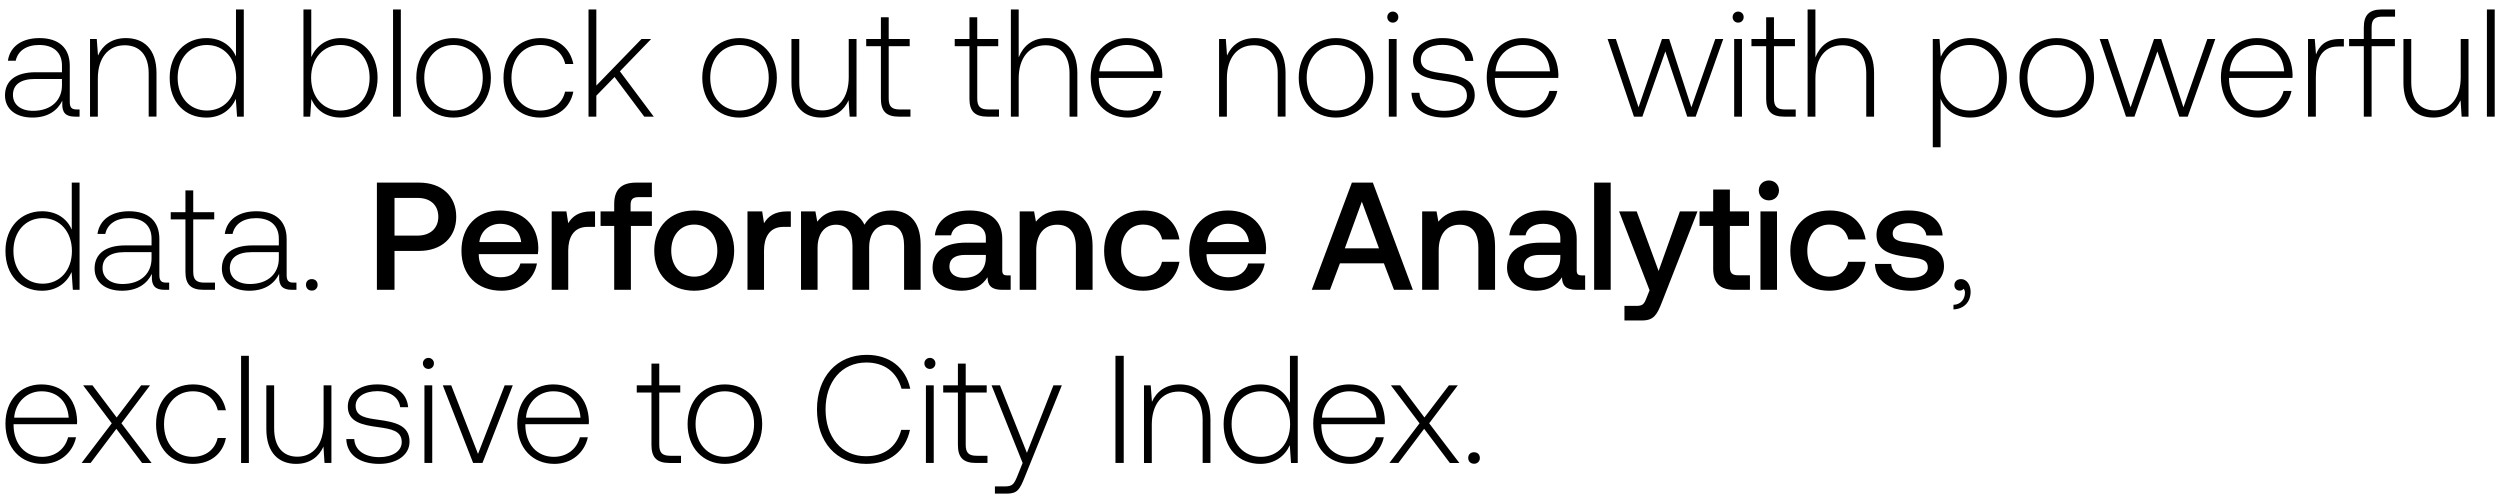
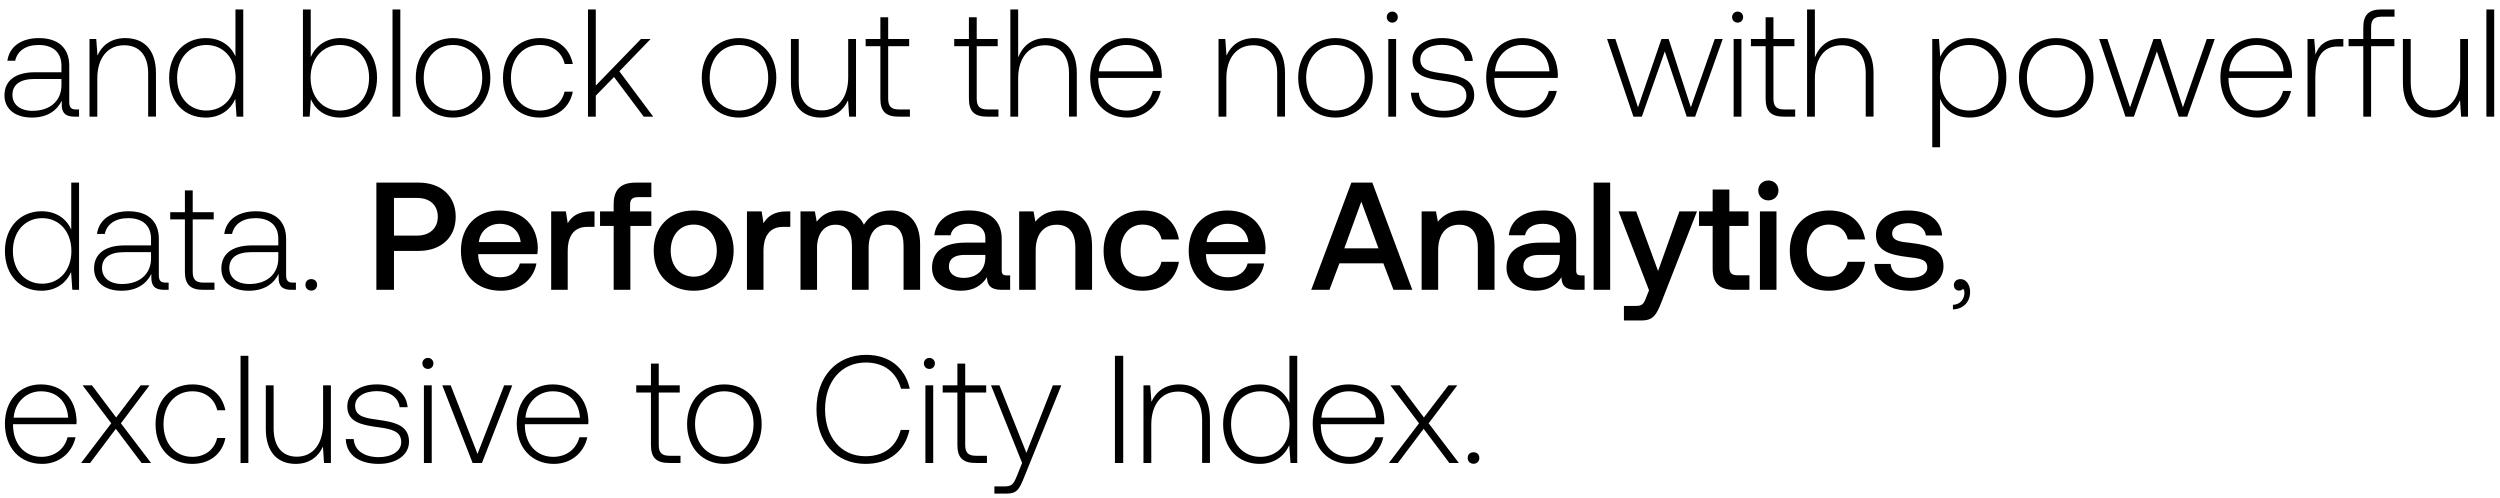
<svg xmlns="http://www.w3.org/2000/svg" width="231" height="46" viewBox="0 0 231 46" fill="none">
-   <path d="M7.084 10.113c-.424 0-.637-.141-.637-.693V6.08c0-1.641-1.004-2.561-2.801-2.561-1.642 0-2.732.792-2.916 2.094h.722c.184-.877.948-1.457 2.165-1.457 1.345 0 2.109.707 2.109 1.896v.623H3.292c-1.84 0-2.83.792-2.83 2.136 0 1.274 1.004 2.052 2.533 2.052 1.457 0 2.32-.665 2.76-1.556v.254c-.03.85.325 1.217 1.174 1.217h.424v-.665h-.269zM5.726 7.877c0 1.373-.977 2.364-2.675 2.364-1.146 0-1.854-.58-1.854-1.472 0-.948.708-1.472 2.038-1.472h2.49v.58zM11.63 3.52c-1.316 0-2.165.68-2.576 1.613l-.113-1.528h-.623v7.175h.722V7.24c0-1.868.948-3.057 2.477-3.057 1.386 0 2.221.906 2.221 2.604v3.99h.722V6.76c0-2.265-1.203-3.241-2.83-3.241zm10.175 1.698c-.438-1.019-1.4-1.698-2.745-1.698-1.967 0-3.382 1.5-3.382 3.665 0 2.264 1.415 3.68 3.382 3.68 1.344 0 2.278-.722 2.731-1.727l.113 1.641h.623V.873h-.722v4.344zm-2.688 4.995c-1.6 0-2.703-1.245-2.703-3.028 0-1.769 1.103-3.028 2.703-3.028 1.599 0 2.703 1.26 2.703 3.042 0 1.77-1.104 3.014-2.703 3.014zM31.506 3.52c-1.345 0-2.293.736-2.745 1.755V.873h-.722v9.905h.622l.114-1.627c.424 1.033 1.387 1.712 2.73 1.712 1.968 0 3.383-1.5 3.383-3.679 0-2.25-1.415-3.665-3.382-3.665zm-.057 6.693c-1.599 0-2.703-1.245-2.703-3.042 0-1.755 1.104-3.014 2.703-3.014 1.6 0 2.703 1.26 2.703 3.028 0 1.783-1.104 3.028-2.703 3.028zm4.868.566h.721V.873h-.721v9.905zm5.588.085c2.024 0 3.453-1.5 3.453-3.679 0-2.165-1.43-3.665-3.453-3.665-2.024 0-3.439 1.5-3.439 3.665 0 2.18 1.415 3.68 3.439 3.68zm0-.65c-1.6 0-2.703-1.246-2.703-3.029 0-1.769 1.104-3.028 2.703-3.028 1.6 0 2.703 1.26 2.703 3.028 0 1.783-1.104 3.028-2.703 3.028zm8.014.65c1.628 0 2.774-.934 3.057-2.391h-.764c-.24 1.061-1.104 1.74-2.293 1.74-1.57 0-2.66-1.23-2.66-3.014 0-1.783 1.075-3.042 2.66-3.042 1.203 0 2.052.679 2.307 1.754h.75c-.297-1.485-1.415-2.391-3.042-2.391-2.024 0-3.41 1.5-3.41 3.68 0 2.207 1.372 3.664 3.395 3.664zm4.46-.085h.722V8.84l1.684-1.727 2.745 3.665h.877L57.28 6.59l2.887-2.986h-.892l-4.174 4.302V.873h-.722v9.905zm13.949.085c2.024 0 3.453-1.5 3.453-3.679 0-2.165-1.43-3.665-3.453-3.665-2.024 0-3.439 1.5-3.439 3.665 0 2.18 1.415 3.68 3.439 3.68zm0-.65c-1.6 0-2.703-1.246-2.703-3.029 0-1.769 1.104-3.028 2.703-3.028 1.6 0 2.703 1.26 2.703 3.028 0 1.783-1.104 3.028-2.703 3.028zm10.095-3.086c0 1.883-.934 3.071-2.42 3.071-1.33 0-2.151-.905-2.151-2.618V3.604h-.722v4.019c0 2.25 1.175 3.24 2.76 3.24 1.273 0 2.108-.679 2.518-1.599l.1 1.514h.636V3.604h-.721v3.523zm2.972 1.982c0 1.146.467 1.67 1.684 1.67h1.047v-.666h-.99c-.75 0-1.02-.283-1.02-1.019V4.27h1.94v-.665h-1.94v-2.01h-.721v2.01h-1.359v.665h1.359v4.84zm8.181 0c0 1.146.467 1.67 1.684 1.67h1.047v-.666h-.99c-.75 0-1.02-.283-1.02-1.019V4.27h1.94v-.665h-1.94v-2.01h-.72v2.01h-1.36v.665h1.36v4.84zm7.14-5.59c-1.344 0-2.179.75-2.589 1.783V.872h-.722v9.906h.722V7.241c0-1.868.948-3.057 2.477-3.057 1.372 0 2.221.906 2.221 2.604v3.99h.722V6.76c0-2.265-1.203-3.241-2.83-3.241zm7.501 7.344c1.571 0 2.774-1.019 3.085-2.462h-.736c-.283 1.118-1.231 1.811-2.405 1.811-1.599 0-2.604-1.217-2.632-2.886v-.128h5.858c0-.099.014-.212.014-.297-.07-2.137-1.386-3.382-3.311-3.382-1.967 0-3.311 1.5-3.311 3.623 0 2.25 1.401 3.721 3.438 3.721zm-2.632-4.273c.113-1.458 1.203-2.434 2.519-2.434 1.401 0 2.406.863 2.519 2.434h-5.038zm14.368-3.071c-1.316 0-2.165.68-2.575 1.613l-.113-1.528h-.623v7.175h.722V7.24c0-1.868.948-3.057 2.476-3.057 1.387 0 2.222.906 2.222 2.604v3.99h.722V6.76c0-2.265-1.203-3.241-2.831-3.241zm7.487 7.344c2.024 0 3.453-1.5 3.453-3.679 0-2.165-1.429-3.665-3.453-3.665-2.023 0-3.438 1.5-3.438 3.665 0 2.18 1.415 3.68 3.438 3.68zm0-.65c-1.599 0-2.703-1.246-2.703-3.029 0-1.769 1.104-3.028 2.703-3.028 1.599 0 2.703 1.26 2.703 3.028 0 1.783-1.104 3.028-2.703 3.028zm5.255-8.123a.5.5 0 00.51-.51.5.5 0 00-.51-.51.498.498 0 00-.509.51c0 .297.226.51.509.51zm-.368 8.688h.722V3.604h-.722v7.174zm2.093-2.207c.057 1.486 1.26 2.292 3.057 2.292 1.542 0 2.788-.778 2.788-2.052 0-1.514-1.331-1.81-2.873-2.023-1.118-.156-2.109-.283-2.109-1.288 0-.82.807-1.358 2.024-1.358 1.146 0 1.967.551 2.094 1.485h.736c-.127-1.4-1.273-2.108-2.83-2.108-1.599-.014-2.745.807-2.745 2.038 0 1.443 1.33 1.712 2.802 1.91 1.203.17 2.179.326 2.179 1.387 0 .849-.892 1.387-2.066 1.387-1.373 0-2.264-.637-2.321-1.67h-.736zm10.392 2.292c1.57 0 2.773-1.019 3.084-2.462h-.735c-.283 1.118-1.232 1.811-2.406 1.811-1.599 0-2.604-1.217-2.632-2.886v-.128h5.858c0-.099.015-.212.015-.297-.071-2.137-1.387-3.382-3.312-3.382-1.967 0-3.311 1.5-3.311 3.623 0 2.25 1.401 3.721 3.439 3.721zm-2.633-4.273c.114-1.458 1.203-2.434 2.519-2.434 1.401 0 2.406.863 2.519 2.434h-5.038zm12.798 4.188h.778l2.123-6.028 2.023 6.028h.779l2.547-7.174h-.736l-2.207 6.311-2.052-6.311h-.665l-2.166 6.311-2.094-6.311h-.764l2.434 7.174zm9.628-8.688a.498.498 0 00.509-.51.498.498 0 00-.509-.51.5.5 0 00-.51.51.5.5 0 00.51.51zm-.368 8.688h.721V3.604h-.721v7.174zm2.956-1.67c0 1.147.467 1.67 1.684 1.67h1.047v-.665h-.991c-.75 0-1.018-.283-1.018-1.019V4.27h1.938v-.665h-1.938v-2.01h-.722v2.01h-1.359v.665h1.359v4.84zm7.14-5.59c-1.344 0-2.179.75-2.589 1.784V.872h-.722v9.906h.722V7.241c0-1.868.948-3.057 2.476-3.057 1.373 0 2.222.906 2.222 2.604v3.99h.722V6.76c0-2.265-1.203-3.241-2.831-3.241zm11.723 0c-1.344 0-2.278.723-2.731 1.727l-.113-1.641h-.623v10.005h.722V9.123c.41 1.047 1.387 1.74 2.745 1.74 1.967 0 3.382-1.5 3.382-3.679 0-2.25-1.415-3.665-3.382-3.665zm-.057 6.694c-1.599 0-2.702-1.245-2.702-3.042 0-1.755 1.103-3.014 2.702-3.014 1.6 0 2.703 1.26 2.703 3.028 0 1.783-1.103 3.028-2.703 3.028zm8.038.651c2.023 0 3.453-1.5 3.453-3.679 0-2.165-1.43-3.665-3.453-3.665-2.024 0-3.439 1.5-3.439 3.665 0 2.18 1.415 3.68 3.439 3.68zm0-.65c-1.599 0-2.703-1.246-2.703-3.029 0-1.769 1.104-3.028 2.703-3.028 1.599 0 2.703 1.26 2.703 3.028 0 1.783-1.104 3.028-2.703 3.028zm6.406.566h.779l2.122-6.029 2.024 6.028h.778l2.547-7.174h-.736l-2.207 6.311-2.052-6.311h-.665l-2.165 6.311-2.095-6.311h-.764l2.434 7.174zm12.209.084c1.57 0 2.773-1.019 3.085-2.462h-.736c-.283 1.118-1.231 1.811-2.406 1.811-1.599 0-2.604-1.217-2.632-2.886v-.128h5.859c0-.099.014-.212.014-.297-.071-2.137-1.387-3.382-3.312-3.382-1.967 0-3.311 1.5-3.311 3.623 0 2.25 1.401 3.721 3.439 3.721zM206.02 6.59c.113-1.458 1.202-2.434 2.519-2.434 1.4 0 2.405.863 2.518 2.434h-5.037zm10.172-2.986c-1.331 0-1.897.637-2.194 1.43l-.113-1.43h-.623v7.175h.722V7.141c0-1.458.382-2.845 2.066-2.845h.524v-.693h-.382zm.865.665h1.359v6.51h.721v-6.51h2.151v-.665h-2.151V2.528c0-.707.269-.99.991-.99h1.175V.873H220.1c-1.203 0-1.684.523-1.684 1.67v1.06h-1.359v.666zm10.313 2.858c0 1.883-.934 3.071-2.42 3.071-1.33 0-2.151-.905-2.151-2.618V3.604h-.722v4.019c0 2.25 1.175 3.24 2.76 3.24 1.273 0 2.108-.679 2.519-1.599l.099 1.514h.636V3.604h-.721v3.523zm2.42 3.651h.722V.873h-.722v9.905zM6.631 21.218c-.438-1.019-1.4-1.698-2.745-1.698-1.967 0-3.382 1.5-3.382 3.665 0 2.264 1.415 3.68 3.382 3.68 1.344 0 2.278-.722 2.731-1.727l.114 1.642h.622v-9.906h-.722v4.344zm-2.688 4.995c-1.6 0-2.703-1.245-2.703-3.028 0-1.769 1.104-3.028 2.703-3.028 1.599 0 2.703 1.26 2.703 3.042 0 1.77-1.104 3.014-2.703 3.014zm11.42-.099c-.425 0-.638-.141-.638-.693v-3.34c0-1.641-1.004-2.561-2.802-2.561-1.641 0-2.73.792-2.915 2.094h.722c.184-.877.948-1.457 2.165-1.457 1.345 0 2.109.707 2.109 1.896v.623H11.57c-1.84 0-2.83.792-2.83 2.136 0 1.274 1.004 2.052 2.533 2.052 1.457 0 2.32-.665 2.759-1.556v.255c-.028.848.325 1.216 1.175 1.216h.424v-.665h-.269zm-1.36-2.235c0 1.372-.976 2.363-2.674 2.363-1.146 0-1.854-.58-1.854-1.472 0-.948.708-1.472 2.038-1.472h2.49v.58zm3.131 1.23c0 1.147.467 1.67 1.684 1.67h1.047v-.665h-.99c-.75 0-1.02-.283-1.02-1.018v-4.826h1.94v-.665h-1.94v-2.01h-.721v2.01h-1.359v.665h1.359v4.84zm9.989 1.005c-.425 0-.637-.141-.637-.693v-3.34c0-1.641-1.005-2.561-2.802-2.561-1.642 0-2.731.792-2.915 2.094h.721c.184-.877.949-1.457 2.166-1.457 1.344 0 2.108.707 2.108 1.896v.623H23.33c-1.84 0-2.83.792-2.83 2.136 0 1.274 1.005 2.052 2.533 2.052 1.457 0 2.32-.665 2.76-1.556v.255c-.029.848.325 1.216 1.174 1.216h.425v-.665h-.27zm-1.359-2.235c0 1.372-.976 2.363-2.674 2.363-1.147 0-1.854-.58-1.854-1.472 0-.948.707-1.472 2.037-1.472h2.491v.58zm2.508 2.433c0 .326.226.538.538.538a.512.512 0 00.537-.538c0-.325-.226-.523-.538-.523-.31 0-.537.198-.537.523zm6.553.468h1.628v-3.595h2.278c2.066 0 3.425-1.245 3.425-3.156 0-1.924-1.359-3.155-3.425-3.155h-3.906v9.905zm3.779-8.491c1.16 0 1.896.665 1.896 1.74 0 1.062-.75 1.74-1.91 1.74h-2.137v-3.48h2.15zm7.741 8.575c1.797 0 3.014-1.09 3.269-2.518h-1.528c-.213.806-.892 1.273-1.826 1.273-1.203 0-1.981-.806-2.023-2.038v-.099h5.462c.028-.198.042-.396.042-.58-.042-2.123-1.443-3.453-3.537-3.453-2.137 0-3.566 1.486-3.566 3.722 0 2.222 1.429 3.693 3.707 3.693zm-2.052-4.5c.113-1.033.948-1.684 1.925-1.684 1.061 0 1.811.609 1.938 1.684h-3.863zm10.35-2.83c-1.19 0-1.77.481-2.138 1.09l-.17-1.09h-1.358v7.245h1.528v-3.636c0-1.118.439-2.18 1.797-2.18h.68v-1.429h-.34zm.85 1.344h1.259v5.902h1.542v-5.902h1.94v-1.344h-1.968v-.609c0-.495.212-.707.708-.707h1.26v-1.344h-1.458c-1.401 0-2.024.679-2.024 1.98v.68h-1.26v1.344zm8.651 5.986c2.208 0 3.694-1.485 3.694-3.707 0-2.208-1.486-3.708-3.694-3.708-2.207 0-3.693 1.5-3.693 3.708 0 2.222 1.486 3.707 3.693 3.707zm0-1.302c-1.287 0-2.122-1.004-2.122-2.405 0-1.401.835-2.406 2.122-2.406 1.288 0 2.137 1.005 2.137 2.406 0 1.4-.849 2.405-2.137 2.405zm8.588-6.028c-1.189 0-1.769.481-2.137 1.09l-.17-1.09h-1.358v7.245h1.528v-3.636c0-1.118.439-2.18 1.797-2.18h.68v-1.429h-.34zm9.617-.085c-1.189 0-2.01.524-2.476 1.316-.439-.934-1.288-1.316-2.236-1.316-1.09.014-1.712.495-2.123 1.033l-.17-.948h-1.33v7.245h1.529v-3.877c0-1.288.65-2.137 1.698-2.137 1.004 0 1.528.665 1.528 1.939v4.076h1.542v-3.92c0-1.302.665-2.095 1.713-2.095.99 0 1.514.665 1.514 1.939v4.076h1.528v-4.175c0-2.293-1.217-3.156-2.717-3.156zm10.725 6c-.31 0-.466-.099-.466-.467v-2.9c0-1.713-1.104-2.633-3.029-2.633-1.825 0-3.042.878-3.198 2.293h1.5c.113-.637.722-1.062 1.627-1.062 1.005 0 1.585.496 1.585 1.302v.439h-1.825c-2.024 0-3.1.835-3.1 2.32 0 1.345 1.104 2.123 2.69 2.123 1.174 0 1.91-.51 2.391-1.245 0 .722.34 1.16 1.33 1.16h.807v-1.33h-.311zm-1.98-1.641c-.015 1.118-.75 1.868-2.024 1.868-.835 0-1.345-.425-1.345-1.033 0-.736.524-1.09 1.472-1.09h1.896v.255zm6.945-4.359c-1.174 0-1.868.467-2.32 1.033l-.17-.948h-1.33v7.245h1.528v-3.65c0-1.472.721-2.364 1.938-2.364 1.147 0 1.727.736 1.727 2.109v3.905h1.542v-4.033c0-2.42-1.316-3.297-2.915-3.297zm7.575 7.415c1.854 0 3.085-1.033 3.368-2.674h-1.613c-.184.835-.806 1.372-1.74 1.372-1.232 0-2.038-.976-2.038-2.391 0-1.43.806-2.42 2.038-2.42.948 0 1.556.524 1.754 1.373h1.599c-.297-1.642-1.457-2.675-3.325-2.675-2.194 0-3.637 1.486-3.637 3.722 0 2.264 1.401 3.693 3.594 3.693zm7.977 0c1.797 0 3.014-1.09 3.269-2.518h-1.528c-.213.806-.892 1.273-1.826 1.273-1.203 0-1.981-.806-2.024-2.038v-.099h5.463c.028-.198.042-.396.042-.58-.042-2.123-1.443-3.453-3.538-3.453-2.136 0-3.566 1.486-3.566 3.722 0 2.222 1.43 3.693 3.708 3.693zm-2.052-4.5c.113-1.033.948-1.684 1.925-1.684 1.061 0 1.811.609 1.938 1.684h-3.863zm11.352 4.416l.92-2.449h4.061l.934 2.449h1.741l-3.694-9.906h-1.939l-3.707 9.905h1.684zm2.943-8.152l1.585 4.317h-3.156l1.571-4.317zm9.394.821c-1.175 0-1.868.467-2.321 1.033l-.17-.948h-1.33v7.245h1.528v-3.65c0-1.472.722-2.364 1.939-2.364 1.146 0 1.726.736 1.726 2.109v3.905h1.543v-4.033c0-2.42-1.316-3.297-2.915-3.297zm10.927 6c-.311 0-.467-.099-.467-.467v-2.9c0-1.713-1.103-2.633-3.028-2.633-1.825 0-3.042.878-3.198 2.293h1.5c.113-.637.722-1.062 1.627-1.062 1.005 0 1.585.496 1.585 1.302v.439h-1.825c-2.024 0-3.099.835-3.099 2.32 0 1.345 1.103 2.123 2.688 2.123 1.175 0 1.911-.51 2.392-1.245 0 .722.34 1.16 1.33 1.16h.807v-1.33h-.312zm-1.981-1.641c-.014 1.118-.75 1.868-2.023 1.868-.835 0-1.345-.425-1.345-1.033 0-.736.524-1.09 1.472-1.09h1.896v.255zm3.125 2.972h1.529v-9.906h-1.529v9.905zm5.121.042l-.283.707c-.226.595-.368.736-.962.736h-1.076v1.345h1.642c1.061 0 1.372-.524 1.825-1.698l3.283-8.378h-1.627l-1.967 5.505-2.024-5.505h-1.627l2.816 7.288zm5.878-2.01c0 1.317.594 1.968 1.981 1.968h1.415v-1.345h-1.075c-.58 0-.778-.212-.778-.778v-3.779h1.768v-1.344h-1.768v-2.024h-1.543v2.024h-1.259v1.344h1.259v3.934zm5.147-6.297c.523 0 .934-.382.934-.92 0-.537-.411-.92-.934-.92-.524 0-.934.383-.934.92 0 .538.41.92.934.92zm-.778 8.265h1.528v-7.246h-1.528v7.245zm6.352.084c1.853 0 3.085-1.033 3.368-2.674h-1.614c-.184.835-.806 1.372-1.74 1.372-1.231 0-2.038-.976-2.038-2.391 0-1.43.807-2.42 2.038-2.42.948 0 1.556.524 1.754 1.373h1.6c-.298-1.642-1.458-2.675-3.326-2.675-2.193 0-3.637 1.486-3.637 3.722 0 2.264 1.401 3.693 3.595 3.693zm4.226-2.476c.042 1.57 1.373 2.476 3.311 2.476 1.755 0 3.071-.877 3.071-2.264 0-1.613-1.344-1.953-3-2.15-1.047-.114-1.74-.199-1.74-.878 0-.58.594-.948 1.5-.948.905 0 1.528.467 1.613 1.132h1.5c-.099-1.486-1.359-2.307-3.142-2.307-1.74-.014-2.971.878-2.971 2.25 0 1.5 1.301 1.854 2.957 2.052 1.118.142 1.783.198 1.783.977 0 .58-.622.948-1.571.948-1.103 0-1.754-.538-1.811-1.288h-1.5zm7.963 1.4c-.382 0-.623.242-.623.553 0 .34.227.51.495.51.142 0 .284-.057.354-.17.099.099.128.24.128.367 0 .538-.34 1.09-1.062 1.118v.425c.977-.043 1.585-.694 1.585-1.628 0-.65-.368-1.174-.877-1.174zM3.943 42.864c1.57 0 2.773-1.019 3.085-2.462h-.736c-.283 1.118-1.231 1.811-2.406 1.811-1.599 0-2.604-1.217-2.632-2.886v-.128h5.859c0-.099.014-.212.014-.297-.071-2.137-1.387-3.382-3.312-3.382-1.967 0-3.311 1.5-3.311 3.623 0 2.25 1.4 3.721 3.439 3.721zM1.31 38.59c.113-1.458 1.202-2.434 2.518-2.434 1.401 0 2.406.863 2.52 2.434H1.31zm6.23 4.188h.834l2.378-3.155 2.377 3.156h.877l-2.787-3.666 2.646-3.51h-.82l-2.265 2.973-2.236-2.972h-.863l2.646 3.51-2.788 3.665zm10.276.085c1.627 0 2.773-.934 3.056-2.391h-.764c-.24 1.061-1.104 1.74-2.293 1.74-1.57 0-2.66-1.23-2.66-3.014 0-1.783 1.076-3.042 2.66-3.042 1.203 0 2.053.679 2.307 1.755h.75c-.297-1.486-1.415-2.392-3.042-2.392-2.024 0-3.41 1.5-3.41 3.68 0 2.207 1.372 3.664 3.396 3.664zm4.46-.084h.72v-9.906h-.72v9.906zm7.625-3.652c0 1.883-.934 3.071-2.42 3.071-1.33 0-2.15-.905-2.15-2.618v-3.976h-.722v4.019c0 2.25 1.174 3.24 2.76 3.24 1.273 0 2.108-.679 2.518-1.599l.099 1.514h.637v-7.174h-.722v3.523zm2.095 1.444c.057 1.486 1.26 2.292 3.057 2.292 1.542 0 2.788-.778 2.788-2.051 0-1.515-1.33-1.812-2.873-2.024-1.118-.156-2.108-.283-2.108-1.288 0-.82.806-1.358 2.023-1.358 1.147 0 1.967.551 2.095 1.485h.736c-.128-1.4-1.274-2.108-2.83-2.108-1.6-.014-2.746.806-2.746 2.038 0 1.443 1.33 1.712 2.802 1.91 1.203.17 2.18.326 2.18 1.387 0 .849-.892 1.387-2.067 1.387-1.373 0-2.264-.637-2.32-1.67h-.737zm7.59-6.481c.283 0 .51-.213.51-.51a.499.499 0 00-.51-.51.499.499 0 00-.51.51c0 .297.227.51.51.51zm-.368 8.688h.721v-7.174h-.721v7.175zm4.498 0h.864l2.802-7.174h-.75l-2.463 6.34-2.476-6.34h-.779l2.803 7.175zm7.516.085c1.571 0 2.774-1.019 3.085-2.462h-.736c-.283 1.118-1.23 1.811-2.405 1.811-1.6 0-2.604-1.217-2.633-2.886v-.128h5.86c0-.099.013-.212.013-.297-.07-2.137-1.387-3.382-3.311-3.382-1.967 0-3.312 1.5-3.312 3.623 0 2.25 1.401 3.721 3.44 3.721zm-2.632-4.273c.113-1.458 1.203-2.434 2.519-2.434 1.401 0 2.406.863 2.519 2.434H48.6zm11.595 2.519c0 1.146.467 1.67 1.684 1.67h1.047v-.666h-.99c-.75 0-1.02-.283-1.02-1.019V36.27h1.94v-.665h-1.94v-2.01h-.721v2.01h-1.359v.665h1.359v4.84zm6.778 1.754c2.023 0 3.453-1.5 3.453-3.679 0-2.165-1.43-3.665-3.453-3.665-2.024 0-3.44 1.5-3.44 3.665 0 2.18 1.416 3.68 3.44 3.68zm0-.65c-1.6 0-2.703-1.246-2.703-3.029 0-1.769 1.104-3.028 2.703-3.028 1.599 0 2.703 1.26 2.703 3.028 0 1.783-1.104 3.028-2.703 3.028zm13.06.65c2.122 0 3.622-1.146 4.047-3.141h-.807c-.424 1.585-1.57 2.434-3.255 2.434-2.292 0-3.736-1.797-3.736-4.33 0-2.534 1.472-4.33 3.764-4.33 1.656 0 2.817.862 3.255 2.42h.807c-.439-1.982-1.939-3.128-4.019-3.128-2.788 0-4.6 2.066-4.6 5.038 0 3 1.77 5.037 4.543 5.037zm5.89-8.773c.283 0 .51-.213.51-.51a.499.499 0 00-.51-.51.499.499 0 00-.51.51c0 .297.227.51.51.51zm-.368 8.688h.722v-7.174h-.722v7.175zm2.956-1.67c0 1.147.467 1.67 1.684 1.67h1.047v-.665h-.99c-.75 0-1.02-.283-1.02-1.019V36.27h1.94v-.665h-1.94v-2.01h-.721v2.01h-1.359v.665h1.359v4.84zm5.98 1.67l-.467 1.16c-.325.793-.453 1.006-1.189 1.006h-.905v.665h1.104c.962 0 1.188-.368 1.641-1.5l3.439-8.505h-.778l-2.449 6.24-2.49-6.24h-.778l2.872 7.175zm8.577 0h.764v-9.905h-.764v9.906zm5.947-7.26c-1.316 0-2.165.68-2.575 1.614l-.114-1.528h-.622v7.175h.721V39.24c0-1.868.949-3.057 2.477-3.057 1.387 0 2.222.906 2.222 2.604v3.99h.721V38.76c0-2.265-1.203-3.241-2.83-3.241zm10.176 1.699c-.439-1.019-1.401-1.698-2.746-1.698-1.967 0-3.382 1.5-3.382 3.665 0 2.264 1.415 3.68 3.382 3.68 1.345 0 2.279-.722 2.732-1.727l.113 1.642h.622v-9.906h-.721v4.344zm-2.689 4.995c-1.599 0-2.703-1.245-2.703-3.028 0-1.769 1.104-3.028 2.703-3.028 1.599 0 2.703 1.26 2.703 3.042 0 1.77-1.104 3.014-2.703 3.014zm8.278.651c1.571 0 2.774-1.019 3.085-2.462h-.736c-.283 1.118-1.231 1.811-2.406 1.811-1.599 0-2.604-1.217-2.632-2.886v-.128h5.859c0-.099.014-.212.014-.297-.071-2.137-1.387-3.382-3.311-3.382-1.968 0-3.312 1.5-3.312 3.623 0 2.25 1.401 3.721 3.439 3.721zm-2.632-4.273c.113-1.458 1.203-2.434 2.519-2.434 1.401 0 2.405.863 2.519 2.434h-5.038zm6.229 4.188h.835l2.378-3.155 2.377 3.156h.878l-2.788-3.666 2.646-3.51h-.821l-2.264 2.973-2.236-2.972h-.863l2.646 3.51-2.788 3.665zm7.285-.466c0 .325.227.537.538.537a.512.512 0 00.538-.537c0-.326-.226-.524-.538-.524-.311 0-.538.198-.538.524z" fill="#000" />
+   <path d="M7.036 10.114c-.425 0-.637-.142-.637-.694V6.08c0-1.64-1.005-2.56-2.802-2.56-1.642 0-2.731.792-2.915 2.094h.721c.184-.878.949-1.458 2.166-1.458 1.344 0 2.108.708 2.108 1.896v.623H3.243c-1.84 0-2.83.792-2.83 2.137 0 1.274 1.005 2.052 2.533 2.052 1.458 0 2.32-.665 2.76-1.557v.255c-.029.849.325 1.217 1.174 1.217h.425v-.665h-.27zM5.677 7.878c0 1.373-.976 2.363-2.674 2.363-1.147 0-1.854-.58-1.854-1.472 0-.948.707-1.471 2.038-1.471h2.49v.58zm5.904-4.359c-1.316 0-2.165.68-2.575 1.614l-.114-1.529H8.27v7.175h.721V7.24c0-1.868.949-3.057 2.477-3.057 1.387 0 2.222.906 2.222 2.604v3.99h.721V6.76c0-2.264-1.203-3.24-2.83-3.24zm10.176 1.698C21.318 4.2 20.356 3.52 19.01 3.52c-1.967 0-3.382 1.5-3.382 3.665 0 2.265 1.415 3.68 3.382 3.68 1.345 0 2.279-.722 2.732-1.727l.113 1.642h.622V.873h-.721v4.344zm-2.69 4.996c-1.598 0-2.702-1.245-2.702-3.029 0-1.768 1.104-3.028 2.703-3.028 1.599 0 2.703 1.26 2.703 3.043 0 1.769-1.104 3.014-2.703 3.014zm12.39-6.694c-1.344 0-2.292.736-2.745 1.755V.873h-.722v9.906h.623l.113-1.628c.425 1.034 1.387 1.713 2.731 1.713 1.967 0 3.382-1.5 3.382-3.68 0-2.25-1.415-3.665-3.382-3.665zm-.056 6.694c-1.6 0-2.703-1.245-2.703-3.043 0-1.754 1.104-3.014 2.703-3.014 1.599 0 2.702 1.26 2.702 3.028 0 1.784-1.103 3.029-2.702 3.029zm4.867.566h.722V.873h-.722v9.906zm5.588.085c2.024 0 3.453-1.5 3.453-3.68 0-2.165-1.429-3.665-3.453-3.665-2.023 0-3.438 1.5-3.438 3.665 0 2.18 1.415 3.68 3.438 3.68zm0-.651c-1.599 0-2.703-1.245-2.703-3.029 0-1.768 1.104-3.028 2.703-3.028 1.6 0 2.703 1.26 2.703 3.028 0 1.784-1.103 3.029-2.703 3.029zm8.015.65c1.627 0 2.773-.933 3.056-2.39h-.764c-.24 1.06-1.104 1.74-2.292 1.74-1.571 0-2.66-1.231-2.66-3.014 0-1.783 1.075-3.043 2.66-3.043 1.203 0 2.052.68 2.306 1.755h.75c-.297-1.486-1.415-2.392-3.042-2.392-2.024 0-3.41 1.5-3.41 3.68 0 2.207 1.372 3.665 3.396 3.665zm4.46-.084h.72V8.84l1.685-1.726 2.745 3.665h.878L57.23 6.59l2.887-2.986h-.891l-4.175 4.302V.873h-.722v9.906zm13.948.085c2.024 0 3.453-1.5 3.453-3.68 0-2.165-1.429-3.665-3.453-3.665-2.023 0-3.438 1.5-3.438 3.665 0 2.18 1.415 3.68 3.438 3.68zm0-.651c-1.599 0-2.703-1.245-2.703-3.029 0-1.768 1.104-3.028 2.703-3.028 1.6 0 2.703 1.26 2.703 3.028 0 1.784-1.104 3.029-2.703 3.029zm10.095-3.085c0 1.882-.934 3.07-2.42 3.07-1.33 0-2.15-.905-2.15-2.617V3.604h-.723v4.02c0 2.25 1.175 3.24 2.76 3.24 1.274 0 2.108-.68 2.519-1.6l.099 1.515h.637V3.604h-.722v3.524zm2.972 1.981c0 1.146.467 1.67 1.684 1.67h1.047v-.665h-.99c-.75 0-1.02-.283-1.02-1.02V4.27h1.94v-.665h-1.94v-2.01h-.72v2.01h-1.36v.665h1.36v4.84zm8.181 0c0 1.146.467 1.67 1.684 1.67h1.048v-.665h-.991c-.75 0-1.019-.283-1.019-1.02V4.27h1.939v-.665h-1.939v-2.01h-.722v2.01H88.17v.665h1.358v4.84zm7.141-5.59c-1.344 0-2.18.75-2.59 1.783V.873h-.721v9.906h.721V7.24c0-1.868.948-3.057 2.477-3.057 1.372 0 2.222.906 2.222 2.604v3.99h.721V6.76c0-2.264-1.203-3.24-2.83-3.24zm7.501 7.345c1.571 0 2.773-1.02 3.085-2.463h-.736c-.283 1.118-1.231 1.812-2.406 1.812-1.599 0-2.604-1.217-2.632-2.887v-.127h5.859c0-.1.014-.213.014-.298-.071-2.136-1.387-3.382-3.312-3.382-1.967 0-3.311 1.5-3.311 3.623 0 2.25 1.401 3.722 3.439 3.722zm-2.632-4.274c.113-1.457 1.202-2.434 2.519-2.434 1.4 0 2.405.863 2.518 2.434h-5.037zm14.368-3.07c-1.316 0-2.165.679-2.576 1.613l-.113-1.529h-.623v7.175h.722V7.24c0-1.868.948-3.057 2.477-3.057 1.386 0 2.221.906 2.221 2.604v3.99h.722V6.76c0-2.264-1.203-3.24-2.83-3.24zm7.487 7.344c2.023 0 3.453-1.5 3.453-3.68 0-2.165-1.43-3.665-3.453-3.665-2.024 0-3.439 1.5-3.439 3.665 0 2.18 1.415 3.68 3.439 3.68zm0-.651c-1.599 0-2.703-1.245-2.703-3.029 0-1.768 1.104-3.028 2.703-3.028 1.599 0 2.703 1.26 2.703 3.028 0 1.784-1.104 3.029-2.703 3.029zm5.255-8.123a.498.498 0 00.509-.51.498.498 0 00-.509-.509.5.5 0 00-.51.51.5.5 0 00.51.509zm-.368 8.689H129V3.604h-.721v7.175zm2.093-2.208c.056 1.486 1.259 2.293 3.056 2.293 1.543 0 2.788-.779 2.788-2.052 0-1.514-1.33-1.812-2.873-2.024-1.118-.155-2.108-.283-2.108-1.288 0-.82.806-1.358 2.023-1.358 1.147 0 1.967.552 2.095 1.486h.736c-.128-1.401-1.274-2.109-2.831-2.109-1.599-.014-2.745.807-2.745 2.038 0 1.443 1.33 1.712 2.802 1.91 1.203.17 2.179.326 2.179 1.387 0 .85-.891 1.387-2.066 1.387-1.372 0-2.264-.637-2.321-1.67h-.735zm10.391 2.293c1.571 0 2.774-1.02 3.085-2.463h-.736c-.283 1.118-1.231 1.812-2.406 1.812-1.599 0-2.604-1.217-2.632-2.887v-.127h5.859c0-.1.014-.213.014-.298-.071-2.136-1.387-3.382-3.311-3.382-1.967 0-3.312 1.5-3.312 3.623 0 2.25 1.401 3.722 3.439 3.722zm-2.632-4.274c.113-1.457 1.203-2.434 2.519-2.434 1.401 0 2.405.863 2.519 2.434h-5.038zm12.797 4.189h.779l2.122-6.029 2.024 6.029h.778l2.547-7.175h-.735l-2.208 6.312-2.052-6.312h-.665l-2.165 6.312-2.095-6.312h-.764l2.434 7.175zm9.628-8.689a.498.498 0 00.509-.51.498.498 0 00-.509-.509.5.5 0 00-.51.51.5.5 0 00.51.509zm-.368 8.689h.722V3.604h-.722v7.175zm2.956-1.67c0 1.146.467 1.67 1.684 1.67h1.047v-.665h-.99c-.75 0-1.019-.283-1.019-1.02V4.27h1.939v-.665h-1.939v-2.01h-.722v2.01h-1.358v.665h1.358v4.84zm7.141-5.59c-1.345 0-2.18.75-2.59 1.783V.873h-.722v9.906h.722V7.24c0-1.868.948-3.057 2.477-3.057 1.372 0 2.221.906 2.221 2.604v3.99h.722V6.76c0-2.264-1.203-3.24-2.83-3.24zm11.722 0c-1.344 0-2.278.722-2.731 1.727l-.113-1.642h-.623V13.61h.722V9.123c.41 1.047 1.387 1.74 2.745 1.74 1.967 0 3.383-1.5 3.383-3.679 0-2.25-1.416-3.665-3.383-3.665zm-.056 6.694c-1.599 0-2.703-1.245-2.703-3.043 0-1.754 1.104-3.014 2.703-3.014 1.599 0 2.703 1.26 2.703 3.028 0 1.784-1.104 3.029-2.703 3.029zm8.037.65c2.024 0 3.453-1.5 3.453-3.679 0-2.165-1.429-3.665-3.453-3.665-2.023 0-3.439 1.5-3.439 3.665 0 2.18 1.416 3.68 3.439 3.68zm0-.65c-1.599 0-2.703-1.245-2.703-3.029 0-1.768 1.104-3.028 2.703-3.028 1.599 0 2.703 1.26 2.703 3.028 0 1.784-1.104 3.029-2.703 3.029zm6.407.566h.778l2.123-6.029 2.023 6.029h.778l2.548-7.175h-.736l-2.208 6.312-2.052-6.312h-.665l-2.165 6.312-2.094-6.312h-.764l2.434 7.175zm12.208.085c1.571 0 2.774-1.02 3.085-2.463h-.736c-.283 1.118-1.231 1.812-2.406 1.812-1.599 0-2.603-1.217-2.632-2.887v-.127h5.859c0-.1.014-.213.014-.298-.071-2.136-1.387-3.382-3.311-3.382-1.967 0-3.312 1.5-3.312 3.623 0 2.25 1.401 3.722 3.439 3.722zm-2.632-4.274c.113-1.457 1.203-2.434 2.519-2.434 1.401 0 2.406.863 2.519 2.434h-5.038zm10.172-2.986c-1.33 0-1.896.637-2.194 1.43l-.113-1.43h-.622v7.175h.721V7.142c0-1.458.382-2.844 2.066-2.844h.524v-.694h-.382zm.866.665h1.358v6.51h.722v-6.51h2.151v-.665h-2.151V2.53c0-.708.269-.99.99-.99h1.175V.872h-1.203c-1.203 0-1.684.524-1.684 1.67v1.061h-1.358v.665zm10.312 2.859c0 1.882-.934 3.07-2.42 3.07-1.33 0-2.151-.905-2.151-2.617V3.604h-.722v4.02c0 2.25 1.175 3.24 2.76 3.24 1.274 0 2.108-.68 2.519-1.6l.099 1.515h.637V3.604h-.722v3.524zm2.421 3.65h.722V.874h-.722v9.906zM6.582 21.219c-.438-1.02-1.4-1.699-2.745-1.699-1.967 0-3.382 1.5-3.382 3.666 0 2.264 1.415 3.679 3.382 3.679 1.345 0 2.279-.722 2.732-1.727l.113 1.642h.623v-9.906h-.722v4.344zm-2.688 4.995c-1.599 0-2.703-1.245-2.703-3.029 0-1.768 1.104-3.028 2.703-3.028 1.6 0 2.703 1.26 2.703 3.043 0 1.768-1.104 3.014-2.703 3.014zm11.42-.1c-.425 0-.637-.14-.637-.693v-3.34c0-1.64-1.005-2.56-2.802-2.56-1.642 0-2.731.792-2.915 2.094h.721c.184-.878.949-1.458 2.166-1.458 1.344 0 2.108.708 2.108 1.896v.623h-2.434c-1.84 0-2.83.793-2.83 2.137 0 1.273 1.005 2.052 2.533 2.052 1.457 0 2.32-.665 2.76-1.557v.255c-.029.849.325 1.217 1.174 1.217h.424v-.665h-.269zm-1.359-2.235c0 1.372-.976 2.363-2.675 2.363-1.146 0-1.853-.58-1.853-1.472 0-.948.707-1.471 2.037-1.471h2.491v.58zm3.13 1.231c0 1.146.467 1.67 1.684 1.67h1.048v-.665h-.991c-.75 0-1.019-.283-1.019-1.02V20.27h1.939v-.665h-1.939v-2.01h-.722v2.01h-1.358v.665h1.358v4.84zm9.989 1.005c-.425 0-.637-.142-.637-.694v-3.34c0-1.64-1.005-2.56-2.802-2.56-1.641 0-2.73.792-2.915 2.094h.722c.184-.878.948-1.458 2.165-1.458 1.344 0 2.108.708 2.108 1.896v.623h-2.433c-1.84 0-2.83.793-2.83 2.137 0 1.273 1.004 2.052 2.532 2.052 1.458 0 2.321-.665 2.76-1.557v.255c-.029.849.325 1.217 1.174 1.217h.425v-.665h-.269zm-1.359-2.236c0 1.372-.976 2.363-2.674 2.363-1.146 0-1.854-.58-1.854-1.472 0-.948.708-1.471 2.038-1.471h2.49v.58zm2.508 2.434c0 .325.227.538.538.538a.512.512 0 00.538-.538c0-.326-.227-.524-.538-.524-.311 0-.538.198-.538.524zm6.554.467h1.627v-3.595h2.279c2.066 0 3.424-1.245 3.424-3.155 0-1.925-1.358-3.156-3.424-3.156h-3.906v9.906zm3.778-8.49c1.16 0 1.897.664 1.897 1.74 0 1.061-.75 1.74-1.91 1.74h-2.138v-3.48h2.151zm7.741 8.575c1.798 0 3.015-1.09 3.27-2.52h-1.529c-.212.807-.892 1.274-1.825 1.274-1.203 0-1.982-.806-2.024-2.037v-.1h5.462c.029-.198.043-.396.043-.58-.043-2.122-1.444-3.453-3.538-3.453-2.137 0-3.566 1.486-3.566 3.722 0 2.222 1.43 3.694 3.707 3.694zm-2.051-4.5c.113-1.033.948-1.684 1.924-1.684 1.061 0 1.811.608 1.939 1.684h-3.863zm10.349-2.83c-1.19 0-1.77.48-2.137 1.09l-.17-1.09h-1.359v7.245h1.529v-3.637c0-1.118.438-2.18 1.797-2.18h.68v-1.429h-.34zm.85 1.344h1.26v5.9h1.542v-5.9h1.938v-1.345h-1.966v-.608c0-.495.212-.708.707-.708h1.26v-1.344h-1.458c-1.401 0-2.024.68-2.024 1.981v.68h-1.26v1.344zm8.652 5.986c2.207 0 3.693-1.486 3.693-3.708 0-2.207-1.486-3.707-3.693-3.707-2.208 0-3.694 1.5-3.694 3.707 0 2.222 1.486 3.708 3.694 3.708zm0-1.302c-1.288 0-2.123-1.005-2.123-2.406 0-1.4.835-2.406 2.123-2.406 1.287 0 2.136 1.005 2.136 2.406 0 1.401-.849 2.406-2.136 2.406zm8.587-6.029c-1.188 0-1.769.482-2.137 1.09l-.17-1.09h-1.358v7.246h1.528v-3.637c0-1.118.44-2.18 1.798-2.18h.679v-1.429h-.34zm9.618-.085c-1.19 0-2.01.524-2.477 1.317-.439-.934-1.288-1.317-2.236-1.317-1.09.015-1.712.496-2.122 1.034l-.17-.949h-1.33v7.246h1.528V22.9c0-1.287.65-2.136 1.698-2.136 1.005 0 1.528.665 1.528 1.938v4.076h1.543v-3.92c0-1.302.665-2.094 1.712-2.094.99 0 1.514.665 1.514 1.938v4.076h1.529v-4.175c0-2.292-1.217-3.155-2.717-3.155zm10.725 6c-.311 0-.467-.098-.467-.466V22.08c0-1.713-1.104-2.633-3.028-2.633-1.826 0-3.043.878-3.199 2.293h1.5c.114-.637.722-1.061 1.628-1.061 1.005 0 1.585.495 1.585 1.302v.438h-1.826c-2.023 0-3.099.835-3.099 2.321 0 1.345 1.104 2.123 2.689 2.123 1.174 0 1.91-.51 2.391-1.245 0 .721.34 1.16 1.33 1.16h.807v-1.33h-.311zm-1.981-1.64c-.014 1.117-.75 1.867-2.024 1.867-.835 0-1.344-.425-1.344-1.033 0-.736.523-1.09 1.471-1.09h1.897v.255zm6.945-4.36c-1.174 0-1.867.468-2.32 1.034l-.17-.949h-1.33v7.246h1.528v-3.651c0-1.472.722-2.363 1.939-2.363 1.146 0 1.726.735 1.726 2.108v3.906h1.543v-4.033c0-2.42-1.316-3.297-2.916-3.297zm7.576 7.416c1.854 0 3.085-1.033 3.368-2.675h-1.613c-.184.835-.807 1.373-1.741 1.373-1.231 0-2.038-.977-2.038-2.392 0-1.429.807-2.42 2.038-2.42.948 0 1.557.524 1.755 1.373h1.599c-.297-1.641-1.458-2.675-3.326-2.675-2.193 0-3.637 1.486-3.637 3.722 0 2.264 1.401 3.694 3.595 3.694zm7.976 0c1.798 0 3.015-1.09 3.269-2.52h-1.528c-.212.807-.892 1.274-1.826 1.274-1.202 0-1.981-.806-2.023-2.037v-.1h5.462a4.05 4.05 0 00.043-.58c-.043-2.122-1.444-3.453-3.538-3.453-2.137 0-3.566 1.486-3.566 3.722 0 2.222 1.429 3.694 3.707 3.694zm-2.052-4.5c.114-1.033.949-1.684 1.925-1.684 1.061 0 1.811.608 1.939 1.684h-3.864zm11.352 4.415l.92-2.448h4.061l.934 2.448h1.741l-3.694-9.906h-1.938l-3.708 9.906h1.684zm2.944-8.151l1.585 4.316h-3.156l1.571-4.316zm9.393.82c-1.175 0-1.868.468-2.321 1.034l-.17-.949h-1.33v7.246h1.528v-3.651c0-1.472.722-2.363 1.939-2.363 1.146 0 1.727.735 1.727 2.108v3.906h1.542v-4.033c0-2.42-1.316-3.297-2.915-3.297zm10.928 6c-.312 0-.467-.098-.467-.466V22.08c0-1.713-1.104-2.633-3.029-2.633-1.825 0-3.042.878-3.198 2.293h1.5c.113-.637.722-1.061 1.628-1.061 1.004 0 1.585.495 1.585 1.302v.438H142.3c-2.024 0-3.099.835-3.099 2.321 0 1.345 1.104 2.123 2.689 2.123 1.174 0 1.91-.51 2.391-1.245 0 .721.34 1.16 1.33 1.16h.807v-1.33h-.311zm-1.981-1.64c-.015 1.117-.75 1.867-2.024 1.867-.835 0-1.344-.425-1.344-1.033 0-.736.523-1.09 1.471-1.09h1.897v.255zm3.125 2.97h1.528v-9.905h-1.528v9.906zm5.12.043l-.283.708c-.226.594-.368.736-.962.736h-1.075v1.344h1.641c1.062 0 1.373-.524 1.826-1.698l3.283-8.378h-1.628l-1.967 5.505-2.023-5.505h-1.628l2.816 7.288zm5.878-2.01c0 1.317.595 1.968 1.982 1.968h1.415v-1.345h-1.076c-.58 0-.778-.212-.778-.778v-3.778h1.769v-1.345h-1.769V17.51h-1.543v2.023h-1.259v1.345h1.259v3.934zm5.147-6.296c.524 0 .934-.383.934-.92 0-.538-.41-.92-.934-.92-.523 0-.934.382-.934.92s.411.92.934.92zm-.778 8.264h1.528v-7.246h-1.528v7.246zm6.352.085c1.854 0 3.085-1.033 3.368-2.675h-1.613c-.184.835-.807 1.373-1.741 1.373-1.231 0-2.038-.977-2.038-2.392 0-1.429.807-2.42 2.038-2.42.948 0 1.557.524 1.755 1.373h1.599c-.297-1.641-1.458-2.675-3.326-2.675-2.193 0-3.636 1.486-3.636 3.722 0 2.264 1.4 3.694 3.594 3.694zm4.226-2.477c.043 1.571 1.373 2.477 3.312 2.477 1.755 0 3.071-.878 3.071-2.264 0-1.614-1.345-1.953-3-2.151-1.048-.114-1.741-.199-1.741-.878 0-.58.594-.948 1.5-.948s1.528.467 1.613 1.132h1.5c-.099-1.486-1.358-2.306-3.141-2.306-1.741-.015-2.972.877-2.972 2.25 0 1.5 1.302 1.853 2.957 2.051 1.118.142 1.784.199 1.784.977 0 .58-.623.948-1.571.948-1.104 0-1.755-.538-1.812-1.288h-1.5zm7.963 1.401c-.382 0-.622.24-.622.552 0 .34.226.51.495.51.141 0 .283-.057.354-.17.099.099.127.24.127.368 0 .538-.34 1.09-1.061 1.118v.424c.976-.042 1.585-.693 1.585-1.627 0-.651-.368-1.175-.878-1.175zM3.894 42.864c1.57 0 2.774-1.02 3.085-2.462h-.736c-.283 1.117-1.231 1.81-2.406 1.81-1.599 0-2.603-1.216-2.632-2.886v-.127h5.859c0-.1.014-.213.014-.298-.07-2.136-1.387-3.382-3.311-3.382-1.967 0-3.312 1.5-3.312 3.623 0 2.25 1.401 3.722 3.44 3.722zM1.262 38.59c.113-1.458 1.203-2.434 2.519-2.434 1.4 0 2.406.863 2.519 2.434H1.262zm6.23 4.189h.835l2.377-3.156 2.377 3.156h.878l-2.788-3.665 2.646-3.51h-.82l-2.265 2.972-2.236-2.972h-.863l2.647 3.51-2.788 3.665zm10.276.085c1.627 0 2.773-.934 3.057-2.392h-.765c-.24 1.062-1.103 1.74-2.292 1.74-1.57 0-2.66-1.23-2.66-3.013s1.075-3.043 2.66-3.043c1.203 0 2.052.68 2.307 1.755h.75c-.298-1.486-1.416-2.392-3.043-2.392-2.024 0-3.41 1.5-3.41 3.68 0 2.207 1.372 3.665 3.396 3.665zm4.46-.085h.721v-9.906h-.722v9.906zm7.625-3.651c0 1.882-.934 3.07-2.42 3.07-1.33 0-2.15-.905-2.15-2.617v-3.977h-.722v4.02c0 2.25 1.174 3.24 2.76 3.24 1.273 0 2.108-.68 2.518-1.6l.1 1.515h.636v-7.175h-.721v3.524zm2.096 1.443c.056 1.486 1.26 2.293 3.056 2.293 1.543 0 2.788-.778 2.788-2.052 0-1.514-1.33-1.811-2.873-2.024-1.117-.155-2.108-.283-2.108-1.287 0-.821.807-1.36 2.024-1.36 1.146 0 1.967.553 2.094 1.487h.736c-.127-1.401-1.274-2.109-2.83-2.109-1.6-.014-2.746.807-2.746 2.038 0 1.444 1.33 1.712 2.802 1.91 1.203.17 2.18.326 2.18 1.387 0 .85-.892 1.387-2.067 1.387-1.372 0-2.264-.637-2.32-1.67h-.736zm7.59-6.481c.282 0 .509-.212.509-.51a.499.499 0 00-.51-.509.499.499 0 00-.51.51c0 .297.227.509.51.509zm-.369 8.689h.722v-7.175h-.722v7.175zm4.499 0h.863l2.802-7.175h-.75l-2.462 6.34-2.477-6.34h-.778l2.802 7.175zm7.516.085c1.57 0 2.773-1.02 3.084-2.462h-.735c-.283 1.117-1.231 1.81-2.406 1.81-1.6 0-2.604-1.216-2.632-2.886v-.127h5.858c0-.1.015-.213.015-.298-.071-2.136-1.387-3.382-3.312-3.382-1.967 0-3.311 1.5-3.311 3.623 0 2.25 1.4 3.722 3.439 3.722zm-2.633-4.274c.114-1.458 1.203-2.434 2.52-2.434 1.4 0 2.405.863 2.518 2.434h-5.038zm11.595 2.519c0 1.146.467 1.67 1.684 1.67h1.047v-.665h-.99c-.75 0-1.02-.283-1.02-1.02V36.27h1.94v-.665h-1.94v-2.01h-.721v2.01h-1.358v.665h1.358v4.84zm6.778 1.755c2.024 0 3.453-1.5 3.453-3.68 0-2.165-1.43-3.665-3.453-3.665-2.024 0-3.439 1.5-3.439 3.666 0 2.179 1.415 3.679 3.439 3.679zm0-.651c-1.6 0-2.703-1.245-2.703-3.029 0-1.768 1.104-3.028 2.703-3.028 1.6 0 2.703 1.26 2.703 3.029 0 1.782-1.104 3.028-2.703 3.028zm13.06.65c2.122 0 3.622-1.145 4.047-3.14h-.807c-.424 1.584-1.57 2.433-3.254 2.433-2.293 0-3.736-1.797-3.736-4.33 0-2.533 1.471-4.33 3.764-4.33 1.656 0 2.816.863 3.255 2.42h.806c-.438-1.982-1.938-3.128-4.019-3.128-2.787 0-4.599 2.066-4.599 5.038 0 3 1.77 5.038 4.543 5.038zm5.89-8.773c.283 0 .51-.212.51-.51a.499.499 0 00-.51-.509.499.499 0 00-.51.51c0 .297.227.509.51.509zm-.368 8.689h.722v-7.175h-.722v7.175zm2.956-1.67c0 1.146.467 1.67 1.684 1.67h1.047v-.665h-.99c-.75 0-1.019-.283-1.019-1.02V36.27h1.939v-.665h-1.939v-2.01h-.722v2.01h-1.358v.665h1.358v4.84zm5.98 1.67l-.466 1.16c-.326.793-.453 1.005-1.19 1.005h-.905v.665h1.104c.962 0 1.189-.368 1.641-1.5l3.44-8.505h-.78l-2.447 6.24-2.49-6.24h-.78l2.874 7.175zm8.577 0h.765v-9.906h-.765v9.906zm5.947-7.26c-1.316 0-2.165.68-2.575 1.614l-.113-1.529h-.623v7.175h.722V39.24c0-1.868.948-3.057 2.476-3.057 1.387 0 2.222.906 2.222 2.604v3.99h.722V38.76c0-2.264-1.203-3.24-2.831-3.24zm10.176 1.698c-.439-1.018-1.401-1.698-2.745-1.698-1.967 0-3.382 1.5-3.382 3.666 0 2.264 1.415 3.679 3.382 3.679 1.344 0 2.278-.722 2.731-1.727l.113 1.642h.623v-9.906h-.722v4.344zm-2.689 4.996c-1.599 0-2.703-1.245-2.703-3.029 0-1.768 1.104-3.028 2.703-3.028 1.599 0 2.703 1.26 2.703 3.043 0 1.769-1.104 3.014-2.703 3.014zm8.278.65c1.571 0 2.774-1.018 3.085-2.462h-.736c-.283 1.118-1.231 1.812-2.405 1.812-1.599 0-2.604-1.217-2.633-2.887v-.127h5.859c0-.1.014-.213.014-.298-.071-2.136-1.387-3.382-3.311-3.382-1.967 0-3.312 1.5-3.312 3.623 0 2.25 1.401 3.722 3.439 3.722zM122.1 38.59c.113-1.458 1.203-2.434 2.519-2.434 1.401 0 2.406.863 2.519 2.434H122.1zm6.23 4.189h.835l2.377-3.156 2.378 3.156h.877l-2.788-3.665 2.646-3.51h-.82l-2.265 2.972-2.235-2.972h-.864l2.647 3.51-2.788 3.665zm7.285-.467c0 .325.226.538.538.538a.512.512 0 00.537-.538c0-.326-.226-.524-.537-.524-.312 0-.538.198-.538.524z" fill="#000" />
</svg>
